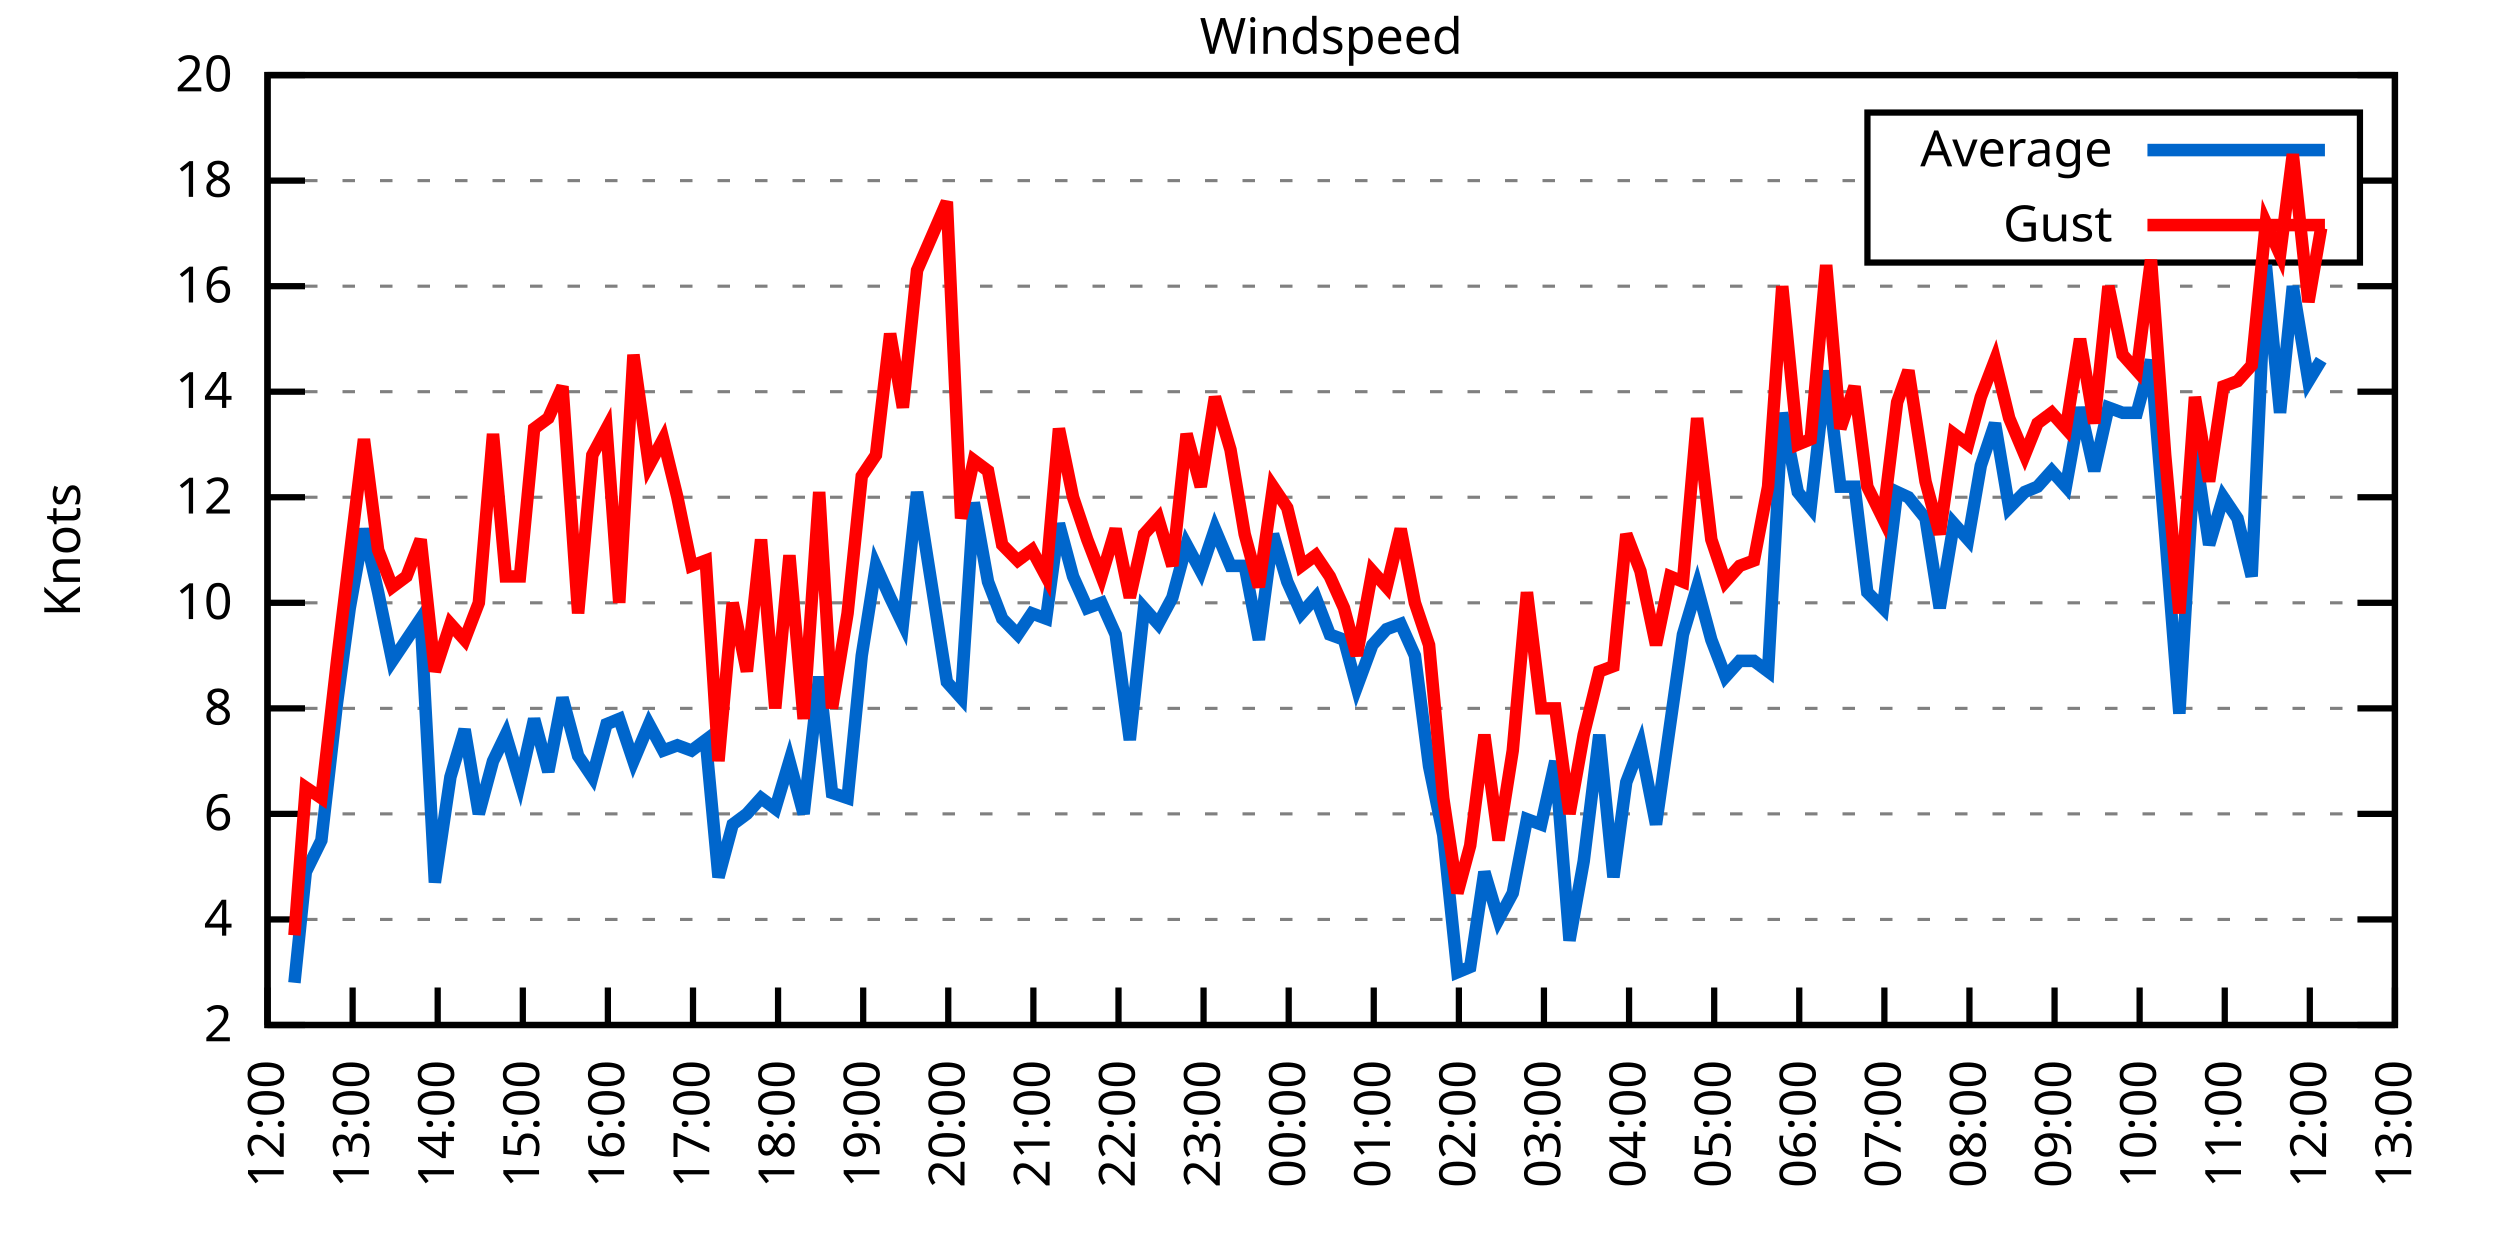
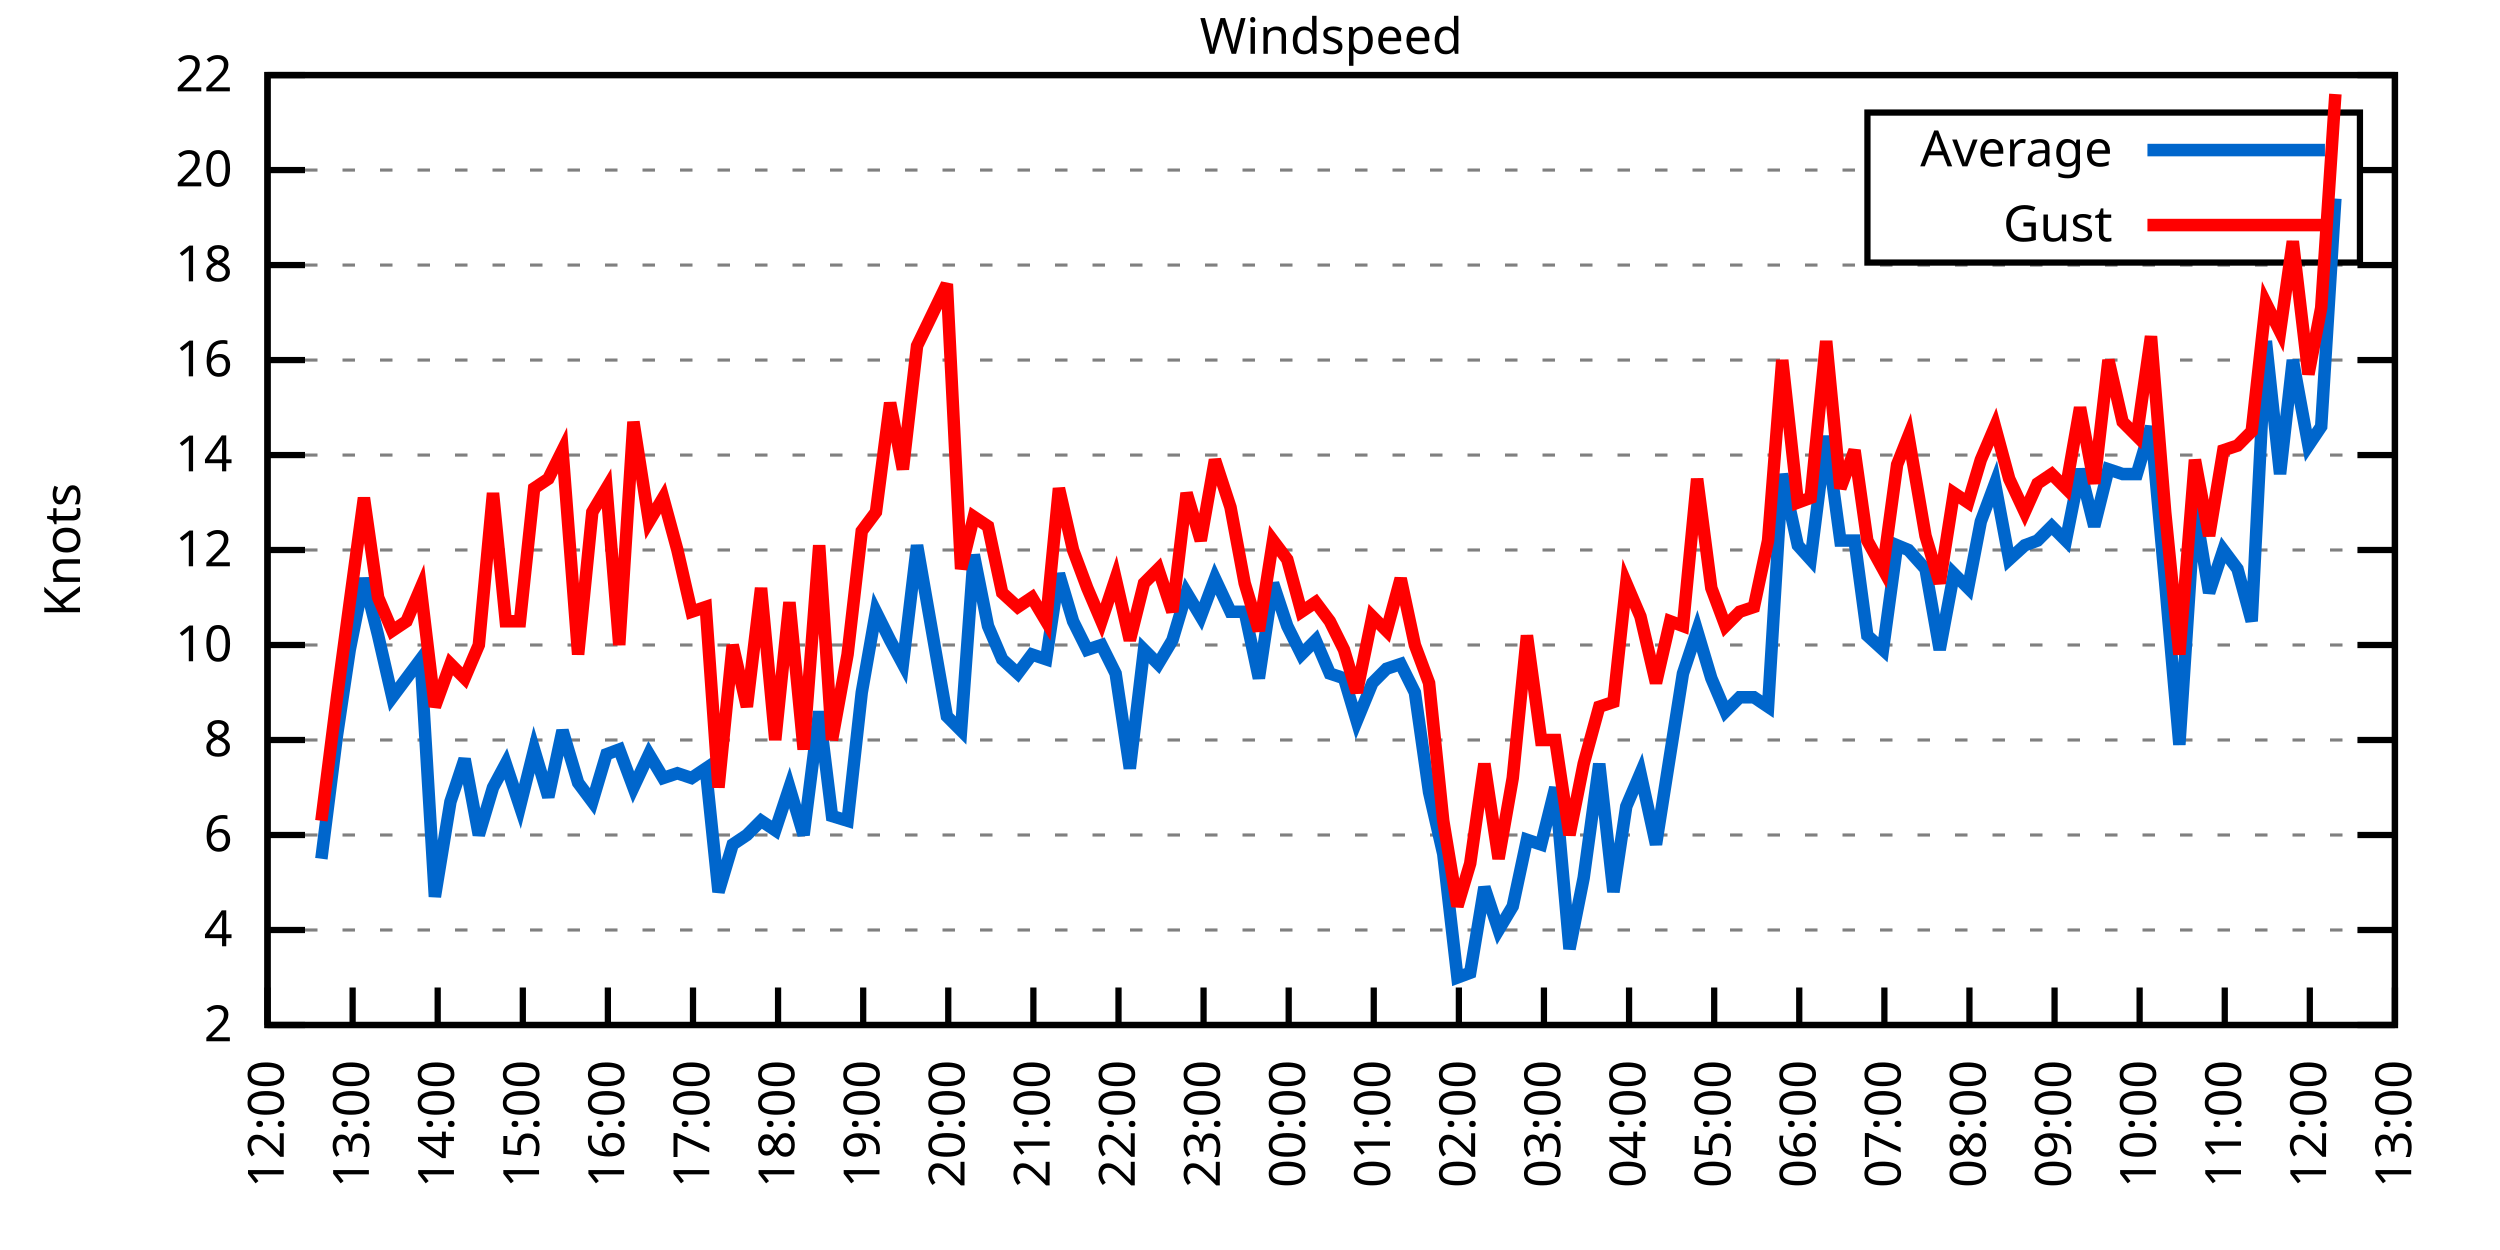
<svg xmlns="http://www.w3.org/2000/svg" xmlns:xlink="http://www.w3.org/1999/xlink" width="400" height="200" viewBox="0 0 400 200">
  <g id="gnuplot_canvas">
    <rect x="0" y="0" width="400" height="200" fill="none" />
    <defs>
      <circle id="gpDot" r="0.5" stroke-width="0.5" stroke="currentColor" />
      <path id="gpPt0" stroke-width="0.333" stroke="currentColor" d="M-1,0 h2 M0,-1 v2" />
      <path id="gpPt1" stroke-width="0.333" stroke="currentColor" d="M-1,-1 L1,1 M1,-1 L-1,1" />
      <path id="gpPt2" stroke-width="0.333" stroke="currentColor" d="M-1,0 L1,0 M0,-1 L0,1 M-1,-1 L1,1 M-1,1 L1,-1" />
      <rect id="gpPt3" stroke-width="0.333" stroke="currentColor" x="-1" y="-1" width="2" height="2" />
      <rect id="gpPt4" stroke-width="0.333" stroke="currentColor" fill="currentColor" x="-1" y="-1" width="2" height="2" />
      <circle id="gpPt5" stroke-width="0.333" stroke="currentColor" cx="0" cy="0" r="1" />
      <use xlink:href="#gpPt5" id="gpPt6" fill="currentColor" stroke="none" />
      <path id="gpPt7" stroke-width="0.333" stroke="currentColor" d="M0,-1.33 L-1.33,0.67 L1.33,0.67 z" />
      <use xlink:href="#gpPt7" id="gpPt8" fill="currentColor" stroke="none" />
      <use xlink:href="#gpPt7" id="gpPt9" stroke="currentColor" transform="rotate(180)" />
      <use xlink:href="#gpPt9" id="gpPt10" fill="currentColor" stroke="none" />
      <use xlink:href="#gpPt3" id="gpPt11" stroke="currentColor" transform="rotate(45)" />
      <use xlink:href="#gpPt11" id="gpPt12" fill="currentColor" stroke="none" />
      <path id="gpPt13" stroke-width="0.333" stroke="currentColor" d="M0,1.330 L1.265,0.411 L0.782,-1.067 L-0.782,-1.076 L-1.265,0.411 z" />
      <use xlink:href="#gpPt13" id="gpPt14" fill="currentColor" stroke="none" />
      <filter id="textbox" filterUnits="objectBoundingBox" x="0" y="0" height="1" width="1">
        <feFlood flood-color="white" flood-opacity="1" result="bgnd" />
        <feComposite in="SourceGraphic" in2="bgnd" operator="atop" />
      </filter>
      <filter id="greybox" filterUnits="objectBoundingBox" x="0" y="0" height="1" width="1">
        <feFlood flood-color="lightgrey" flood-opacity="1" result="grey" />
        <feComposite in="SourceGraphic" in2="grey" operator="atop" />
      </filter>
    </defs>
    <g fill="none" color="white" stroke="currentColor" stroke-width="1.00" stroke-linecap="butt" stroke-linejoin="miter">
</g>
    <g fill="none" color="black" stroke="currentColor" stroke-width="1.00" stroke-linecap="butt" stroke-linejoin="miter">
      <g stroke="none" shape-rendering="crispEdges">
        <polygon fill="rgb(255, 255, 255)" points="42.80,164.00 383.18,164.00 383.18,12.02 42.80,12.02 " />
      </g>
    </g>
    <g fill="none" color="black" stroke="currentColor" stroke-width="1.00" stroke-linecap="butt" stroke-linejoin="miter">
</g>
    <g fill="none" color="black" stroke="black" stroke-width="0.50" stroke-linecap="butt" stroke-linejoin="miter">
</g>
    <g fill="none" color="gray" stroke="currentColor" stroke-width="0.50" stroke-linecap="butt" stroke-linejoin="miter">
      <path stroke="gray" stroke-dasharray="2,4" class="gridline" d="M42.80,164.00 L383.19,164.00  " />
    </g>
    <g fill="none" color="gray" stroke="gray" stroke-width="1.00" stroke-linecap="butt" stroke-linejoin="miter">
</g>
    <g fill="none" color="black" stroke="currentColor" stroke-width="1.00" stroke-linecap="butt" stroke-linejoin="miter">
      <path stroke="black" d="M42.80,164.00 L48.80,164.00 M383.19,164.00 L377.19,164.00  " />
      <g transform="translate(37.20,166.60)" stroke="none" fill="black" font-family="Sans" font-size="8.00" text-anchor="end">
        <text>
          <tspan font-family="Sans"> 2</tspan>
        </text>
      </g>
    </g>
    <g fill="none" color="black" stroke="currentColor" stroke-width="1.00" stroke-linecap="butt" stroke-linejoin="miter">
</g>
    <g fill="none" color="black" stroke="black" stroke-width="0.50" stroke-linecap="butt" stroke-linejoin="miter">
</g>
    <g fill="none" color="gray" stroke="currentColor" stroke-width="0.50" stroke-linecap="butt" stroke-linejoin="miter">
-       <path stroke="gray" stroke-dasharray="2,4" class="gridline" d="M42.80,147.11 L383.19,147.11  " />
-     </g>
-     <g fill="none" color="gray" stroke="gray" stroke-width="1.00" stroke-linecap="butt" stroke-linejoin="miter">
- </g>
-     <g fill="none" color="black" stroke="currentColor" stroke-width="1.00" stroke-linecap="butt" stroke-linejoin="miter">
-       <path stroke="black" d="M42.80,147.11 L48.80,147.11 M383.19,147.11 L377.19,147.11  " />
-       <g transform="translate(37.20,149.71)" stroke="none" fill="black" font-family="Sans" font-size="8.00" text-anchor="end">
+       <path stroke="gray" stroke-dasharray="2,4" class="gridline" d="M42.80,148.80 L383.19,148.80  " />
+     </g>
+     <g fill="none" color="gray" stroke="gray" stroke-width="1.00" stroke-linecap="butt" stroke-linejoin="miter">
+ </g>
+     <g fill="none" color="black" stroke="currentColor" stroke-width="1.00" stroke-linecap="butt" stroke-linejoin="miter">
+       <path stroke="black" d="M42.80,148.80 L48.80,148.80 M383.19,148.80 L377.19,148.80  " />
+       <g transform="translate(37.20,151.40)" stroke="none" fill="black" font-family="Sans" font-size="8.00" text-anchor="end">
        <text>
          <tspan font-family="Sans"> 4</tspan>
        </text>
      </g>
    </g>
    <g fill="none" color="black" stroke="currentColor" stroke-width="1.00" stroke-linecap="butt" stroke-linejoin="miter">
</g>
    <g fill="none" color="black" stroke="black" stroke-width="0.50" stroke-linecap="butt" stroke-linejoin="miter">
</g>
    <g fill="none" color="gray" stroke="currentColor" stroke-width="0.50" stroke-linecap="butt" stroke-linejoin="miter">
-       <path stroke="gray" stroke-dasharray="2,4" class="gridline" d="M42.80,130.22 L383.19,130.22  " />
-     </g>
-     <g fill="none" color="gray" stroke="gray" stroke-width="1.00" stroke-linecap="butt" stroke-linejoin="miter">
- </g>
-     <g fill="none" color="black" stroke="currentColor" stroke-width="1.00" stroke-linecap="butt" stroke-linejoin="miter">
-       <path stroke="black" d="M42.80,130.22 L48.80,130.22 M383.19,130.22 L377.19,130.22  " />
-       <g transform="translate(37.20,132.82)" stroke="none" fill="black" font-family="Sans" font-size="8.00" text-anchor="end">
+       <path stroke="gray" stroke-dasharray="2,4" class="gridline" d="M42.80,133.60 L383.19,133.60  " />
+     </g>
+     <g fill="none" color="gray" stroke="gray" stroke-width="1.00" stroke-linecap="butt" stroke-linejoin="miter">
+ </g>
+     <g fill="none" color="black" stroke="currentColor" stroke-width="1.00" stroke-linecap="butt" stroke-linejoin="miter">
+       <path stroke="black" d="M42.80,133.60 L48.80,133.60 M383.19,133.60 L377.19,133.60  " />
+       <g transform="translate(37.20,136.20)" stroke="none" fill="black" font-family="Sans" font-size="8.00" text-anchor="end">
        <text>
          <tspan font-family="Sans"> 6</tspan>
        </text>
      </g>
    </g>
    <g fill="none" color="black" stroke="currentColor" stroke-width="1.00" stroke-linecap="butt" stroke-linejoin="miter">
</g>
    <g fill="none" color="black" stroke="black" stroke-width="0.50" stroke-linecap="butt" stroke-linejoin="miter">
</g>
    <g fill="none" color="gray" stroke="currentColor" stroke-width="0.50" stroke-linecap="butt" stroke-linejoin="miter">
-       <path stroke="gray" stroke-dasharray="2,4" class="gridline" d="M42.80,113.34 L383.19,113.34  " />
-     </g>
-     <g fill="none" color="gray" stroke="gray" stroke-width="1.00" stroke-linecap="butt" stroke-linejoin="miter">
- </g>
-     <g fill="none" color="black" stroke="currentColor" stroke-width="1.00" stroke-linecap="butt" stroke-linejoin="miter">
-       <path stroke="black" d="M42.80,113.34 L48.80,113.34 M383.19,113.34 L377.19,113.34  " />
-       <g transform="translate(37.20,115.94)" stroke="none" fill="black" font-family="Sans" font-size="8.00" text-anchor="end">
+       <path stroke="gray" stroke-dasharray="2,4" class="gridline" d="M42.80,118.40 L383.19,118.40  " />
+     </g>
+     <g fill="none" color="gray" stroke="gray" stroke-width="1.00" stroke-linecap="butt" stroke-linejoin="miter">
+ </g>
+     <g fill="none" color="black" stroke="currentColor" stroke-width="1.00" stroke-linecap="butt" stroke-linejoin="miter">
+       <path stroke="black" d="M42.80,118.40 L48.80,118.40 M383.19,118.40 L377.19,118.40  " />
+       <g transform="translate(37.20,121.00)" stroke="none" fill="black" font-family="Sans" font-size="8.00" text-anchor="end">
        <text>
          <tspan font-family="Sans"> 8</tspan>
        </text>
      </g>
    </g>
    <g fill="none" color="black" stroke="currentColor" stroke-width="1.00" stroke-linecap="butt" stroke-linejoin="miter">
</g>
    <g fill="none" color="black" stroke="black" stroke-width="0.50" stroke-linecap="butt" stroke-linejoin="miter">
</g>
    <g fill="none" color="gray" stroke="currentColor" stroke-width="0.50" stroke-linecap="butt" stroke-linejoin="miter">
-       <path stroke="gray" stroke-dasharray="2,4" class="gridline" d="M42.80,96.45 L383.19,96.45  " />
-     </g>
-     <g fill="none" color="gray" stroke="gray" stroke-width="1.00" stroke-linecap="butt" stroke-linejoin="miter">
- </g>
-     <g fill="none" color="black" stroke="currentColor" stroke-width="1.00" stroke-linecap="butt" stroke-linejoin="miter">
-       <path stroke="black" d="M42.80,96.45 L48.80,96.45 M383.19,96.45 L377.19,96.45  " />
-       <g transform="translate(37.20,99.05)" stroke="none" fill="black" font-family="Sans" font-size="8.00" text-anchor="end">
+       <path stroke="gray" stroke-dasharray="2,4" class="gridline" d="M42.80,103.20 L383.19,103.20  " />
+     </g>
+     <g fill="none" color="gray" stroke="gray" stroke-width="1.00" stroke-linecap="butt" stroke-linejoin="miter">
+ </g>
+     <g fill="none" color="black" stroke="currentColor" stroke-width="1.00" stroke-linecap="butt" stroke-linejoin="miter">
+       <path stroke="black" d="M42.80,103.20 L48.80,103.20 M383.19,103.20 L377.19,103.20  " />
+       <g transform="translate(37.20,105.80)" stroke="none" fill="black" font-family="Sans" font-size="8.00" text-anchor="end">
        <text>
          <tspan font-family="Sans"> 10</tspan>
        </text>
      </g>
    </g>
    <g fill="none" color="black" stroke="currentColor" stroke-width="1.00" stroke-linecap="butt" stroke-linejoin="miter">
</g>
    <g fill="none" color="black" stroke="black" stroke-width="0.50" stroke-linecap="butt" stroke-linejoin="miter">
</g>
    <g fill="none" color="gray" stroke="currentColor" stroke-width="0.50" stroke-linecap="butt" stroke-linejoin="miter">
-       <path stroke="gray" stroke-dasharray="2,4" class="gridline" d="M42.80,79.56 L383.19,79.56  " />
-     </g>
-     <g fill="none" color="gray" stroke="gray" stroke-width="1.00" stroke-linecap="butt" stroke-linejoin="miter">
- </g>
-     <g fill="none" color="black" stroke="currentColor" stroke-width="1.00" stroke-linecap="butt" stroke-linejoin="miter">
-       <path stroke="black" d="M42.80,79.56 L48.80,79.56 M383.19,79.56 L377.19,79.56  " />
-       <g transform="translate(37.20,82.16)" stroke="none" fill="black" font-family="Sans" font-size="8.00" text-anchor="end">
+       <path stroke="gray" stroke-dasharray="2,4" class="gridline" d="M42.80,88.00 L383.19,88.00  " />
+     </g>
+     <g fill="none" color="gray" stroke="gray" stroke-width="1.00" stroke-linecap="butt" stroke-linejoin="miter">
+ </g>
+     <g fill="none" color="black" stroke="currentColor" stroke-width="1.00" stroke-linecap="butt" stroke-linejoin="miter">
+       <path stroke="black" d="M42.80,88.00 L48.80,88.00 M383.19,88.00 L377.19,88.00  " />
+       <g transform="translate(37.20,90.60)" stroke="none" fill="black" font-family="Sans" font-size="8.00" text-anchor="end">
        <text>
          <tspan font-family="Sans"> 12</tspan>
        </text>
      </g>
    </g>
    <g fill="none" color="black" stroke="currentColor" stroke-width="1.00" stroke-linecap="butt" stroke-linejoin="miter">
</g>
    <g fill="none" color="black" stroke="black" stroke-width="0.50" stroke-linecap="butt" stroke-linejoin="miter">
</g>
    <g fill="none" color="gray" stroke="currentColor" stroke-width="0.50" stroke-linecap="butt" stroke-linejoin="miter">
-       <path stroke="gray" stroke-dasharray="2,4" class="gridline" d="M42.80,62.67 L383.19,62.67  " />
-     </g>
-     <g fill="none" color="gray" stroke="gray" stroke-width="1.00" stroke-linecap="butt" stroke-linejoin="miter">
- </g>
-     <g fill="none" color="black" stroke="currentColor" stroke-width="1.00" stroke-linecap="butt" stroke-linejoin="miter">
-       <path stroke="black" d="M42.80,62.67 L48.80,62.67 M383.19,62.67 L377.19,62.67  " />
-       <g transform="translate(37.20,65.27)" stroke="none" fill="black" font-family="Sans" font-size="8.00" text-anchor="end">
+       <path stroke="gray" stroke-dasharray="2,4" class="gridline" d="M42.80,72.81 L383.19,72.81  " />
+     </g>
+     <g fill="none" color="gray" stroke="gray" stroke-width="1.00" stroke-linecap="butt" stroke-linejoin="miter">
+ </g>
+     <g fill="none" color="black" stroke="currentColor" stroke-width="1.00" stroke-linecap="butt" stroke-linejoin="miter">
+       <path stroke="black" d="M42.80,72.81 L48.80,72.81 M383.19,72.81 L377.19,72.81  " />
+       <g transform="translate(37.20,75.41)" stroke="none" fill="black" font-family="Sans" font-size="8.00" text-anchor="end">
        <text>
          <tspan font-family="Sans"> 14</tspan>
        </text>
      </g>
    </g>
    <g fill="none" color="black" stroke="currentColor" stroke-width="1.00" stroke-linecap="butt" stroke-linejoin="miter">
</g>
    <g fill="none" color="black" stroke="black" stroke-width="0.50" stroke-linecap="butt" stroke-linejoin="miter">
</g>
    <g fill="none" color="gray" stroke="currentColor" stroke-width="0.50" stroke-linecap="butt" stroke-linejoin="miter">
-       <path stroke="gray" stroke-dasharray="2,4" class="gridline" d="M42.80,45.79 L383.19,45.79  " />
-     </g>
-     <g fill="none" color="gray" stroke="gray" stroke-width="1.00" stroke-linecap="butt" stroke-linejoin="miter">
- </g>
-     <g fill="none" color="black" stroke="currentColor" stroke-width="1.00" stroke-linecap="butt" stroke-linejoin="miter">
-       <path stroke="black" d="M42.80,45.79 L48.80,45.79 M383.19,45.79 L377.19,45.79  " />
-       <g transform="translate(37.20,48.39)" stroke="none" fill="black" font-family="Sans" font-size="8.00" text-anchor="end">
+       <path stroke="gray" stroke-dasharray="2,4" class="gridline" d="M42.80,57.61 L383.19,57.61  " />
+     </g>
+     <g fill="none" color="gray" stroke="gray" stroke-width="1.00" stroke-linecap="butt" stroke-linejoin="miter">
+ </g>
+     <g fill="none" color="black" stroke="currentColor" stroke-width="1.00" stroke-linecap="butt" stroke-linejoin="miter">
+       <path stroke="black" d="M42.80,57.61 L48.80,57.61 M383.19,57.61 L377.19,57.61  " />
+       <g transform="translate(37.20,60.21)" stroke="none" fill="black" font-family="Sans" font-size="8.00" text-anchor="end">
        <text>
          <tspan font-family="Sans"> 16</tspan>
        </text>
      </g>
    </g>
    <g fill="none" color="black" stroke="currentColor" stroke-width="1.00" stroke-linecap="butt" stroke-linejoin="miter">
</g>
    <g fill="none" color="black" stroke="black" stroke-width="0.50" stroke-linecap="butt" stroke-linejoin="miter">
</g>
    <g fill="none" color="gray" stroke="currentColor" stroke-width="0.50" stroke-linecap="butt" stroke-linejoin="miter">
-       <path stroke="gray" stroke-dasharray="2,4" class="gridline" d="M42.80,28.90 L298.79,28.90 M377.59,28.90 L383.19,28.90  " />
-     </g>
-     <g fill="none" color="gray" stroke="gray" stroke-width="1.00" stroke-linecap="butt" stroke-linejoin="miter">
- </g>
-     <g fill="none" color="black" stroke="currentColor" stroke-width="1.00" stroke-linecap="butt" stroke-linejoin="miter">
-       <path stroke="black" d="M42.80,28.90 L48.80,28.90 M383.19,28.90 L377.19,28.90  " />
-       <g transform="translate(37.20,31.50)" stroke="none" fill="black" font-family="Sans" font-size="8.00" text-anchor="end">
+       <path stroke="gray" stroke-dasharray="2,4" class="gridline" d="M42.80,42.41 L383.19,42.41  " />
+     </g>
+     <g fill="none" color="gray" stroke="gray" stroke-width="1.00" stroke-linecap="butt" stroke-linejoin="miter">
+ </g>
+     <g fill="none" color="black" stroke="currentColor" stroke-width="1.00" stroke-linecap="butt" stroke-linejoin="miter">
+       <path stroke="black" d="M42.80,42.41 L48.80,42.41 M383.19,42.41 L377.19,42.41  " />
+       <g transform="translate(37.20,45.01)" stroke="none" fill="black" font-family="Sans" font-size="8.00" text-anchor="end">
        <text>
          <tspan font-family="Sans"> 18</tspan>
+         </text>
+       </g>
+     </g>
+     <g fill="none" color="black" stroke="currentColor" stroke-width="1.00" stroke-linecap="butt" stroke-linejoin="miter">
+ </g>
+     <g fill="none" color="black" stroke="black" stroke-width="0.50" stroke-linecap="butt" stroke-linejoin="miter">
+ </g>
+     <g fill="none" color="gray" stroke="currentColor" stroke-width="0.50" stroke-linecap="butt" stroke-linejoin="miter">
+       <path stroke="gray" stroke-dasharray="2,4" class="gridline" d="M42.80,27.21 L298.79,27.21 M377.59,27.21 L383.19,27.21  " />
+     </g>
+     <g fill="none" color="gray" stroke="gray" stroke-width="1.00" stroke-linecap="butt" stroke-linejoin="miter">
+ </g>
+     <g fill="none" color="black" stroke="currentColor" stroke-width="1.00" stroke-linecap="butt" stroke-linejoin="miter">
+       <path stroke="black" d="M42.80,27.21 L48.80,27.21 M383.19,27.21 L377.19,27.21  " />
+       <g transform="translate(37.20,29.81)" stroke="none" fill="black" font-family="Sans" font-size="8.00" text-anchor="end">
+         <text>
+           <tspan font-family="Sans"> 20</tspan>
        </text>
      </g>
    </g>
    <g fill="none" color="black" stroke="currentColor" stroke-width="1.00" stroke-linecap="butt" stroke-linejoin="miter">
</g>
    <g fill="none" color="black" stroke="black" stroke-width="0.50" stroke-linecap="butt" stroke-linejoin="miter">
</g>
    <g fill="none" color="gray" stroke="currentColor" stroke-width="0.50" stroke-linecap="butt" stroke-linejoin="miter">
      <path stroke="gray" stroke-dasharray="2,4" class="gridline" d="M42.80,12.01 L383.19,12.01  " />
    </g>
    <g fill="none" color="gray" stroke="gray" stroke-width="1.00" stroke-linecap="butt" stroke-linejoin="miter">
</g>
    <g fill="none" color="black" stroke="currentColor" stroke-width="1.00" stroke-linecap="butt" stroke-linejoin="miter">
      <path stroke="black" d="M42.80,12.01 L48.80,12.01 M383.19,12.01 L377.19,12.01  " />
      <g transform="translate(37.20,14.61)" stroke="none" fill="black" font-family="Sans" font-size="8.00" text-anchor="end">
        <text>
-           <tspan font-family="Sans"> 20</tspan>
+           <tspan font-family="Sans"> 22</tspan>
        </text>
      </g>
    </g>
    <g fill="none" color="black" stroke="currentColor" stroke-width="1.00" stroke-linecap="butt" stroke-linejoin="miter">
      <path stroke="black" d="M42.80,164.00 L42.80,158.00  " />
      <g transform="translate(45.40,169.60) rotate(270.00)" stroke="none" fill="black" font-family="Sans" font-size="8.00" text-anchor="end">
        <text>
          <tspan font-family="Sans">12:00</tspan>
        </text>
      </g>
    </g>
    <g fill="none" color="black" stroke="currentColor" stroke-width="1.00" stroke-linecap="butt" stroke-linejoin="miter">
      <path stroke="black" d="M56.42,164.00 L56.42,158.00  " />
      <g transform="translate(59.02,169.60) rotate(270.00)" stroke="none" fill="black" font-family="Sans" font-size="8.00" text-anchor="end">
        <text>
          <tspan font-family="Sans">13:00</tspan>
        </text>
      </g>
    </g>
    <g fill="none" color="black" stroke="currentColor" stroke-width="1.00" stroke-linecap="butt" stroke-linejoin="miter">
      <path stroke="black" d="M70.03,164.00 L70.03,158.00  " />
      <g transform="translate(72.63,169.60) rotate(270.00)" stroke="none" fill="black" font-family="Sans" font-size="8.00" text-anchor="end">
        <text>
          <tspan font-family="Sans">14:00</tspan>
        </text>
      </g>
    </g>
    <g fill="none" color="black" stroke="currentColor" stroke-width="1.00" stroke-linecap="butt" stroke-linejoin="miter">
      <path stroke="black" d="M83.65,164.00 L83.65,158.00  " />
      <g transform="translate(86.25,169.60) rotate(270.00)" stroke="none" fill="black" font-family="Sans" font-size="8.00" text-anchor="end">
        <text>
          <tspan font-family="Sans">15:00</tspan>
        </text>
      </g>
    </g>
    <g fill="none" color="black" stroke="currentColor" stroke-width="1.00" stroke-linecap="butt" stroke-linejoin="miter">
      <path stroke="black" d="M97.26,164.00 L97.26,158.00  " />
      <g transform="translate(99.86,169.60) rotate(270.00)" stroke="none" fill="black" font-family="Sans" font-size="8.00" text-anchor="end">
        <text>
          <tspan font-family="Sans">16:00</tspan>
        </text>
      </g>
    </g>
    <g fill="none" color="black" stroke="currentColor" stroke-width="1.00" stroke-linecap="butt" stroke-linejoin="miter">
      <path stroke="black" d="M110.88,164.00 L110.88,158.00  " />
      <g transform="translate(113.48,169.60) rotate(270.00)" stroke="none" fill="black" font-family="Sans" font-size="8.00" text-anchor="end">
        <text>
          <tspan font-family="Sans">17:00</tspan>
        </text>
      </g>
    </g>
    <g fill="none" color="black" stroke="currentColor" stroke-width="1.00" stroke-linecap="butt" stroke-linejoin="miter">
      <path stroke="black" d="M124.49,164.00 L124.49,158.00  " />
      <g transform="translate(127.09,169.60) rotate(270.00)" stroke="none" fill="black" font-family="Sans" font-size="8.00" text-anchor="end">
        <text>
          <tspan font-family="Sans">18:00</tspan>
        </text>
      </g>
    </g>
    <g fill="none" color="black" stroke="currentColor" stroke-width="1.00" stroke-linecap="butt" stroke-linejoin="miter">
      <path stroke="black" d="M138.11,164.00 L138.11,158.00  " />
      <g transform="translate(140.71,169.60) rotate(270.00)" stroke="none" fill="black" font-family="Sans" font-size="8.00" text-anchor="end">
        <text>
          <tspan font-family="Sans">19:00</tspan>
        </text>
      </g>
    </g>
    <g fill="none" color="black" stroke="currentColor" stroke-width="1.00" stroke-linecap="butt" stroke-linejoin="miter">
      <path stroke="black" d="M151.72,164.00 L151.72,158.00  " />
      <g transform="translate(154.32,169.60) rotate(270.00)" stroke="none" fill="black" font-family="Sans" font-size="8.00" text-anchor="end">
        <text>
          <tspan font-family="Sans">20:00</tspan>
        </text>
      </g>
    </g>
    <g fill="none" color="black" stroke="currentColor" stroke-width="1.00" stroke-linecap="butt" stroke-linejoin="miter">
      <path stroke="black" d="M165.34,164.00 L165.34,158.00  " />
      <g transform="translate(167.94,169.60) rotate(270.00)" stroke="none" fill="black" font-family="Sans" font-size="8.00" text-anchor="end">
        <text>
          <tspan font-family="Sans">21:00</tspan>
        </text>
      </g>
    </g>
    <g fill="none" color="black" stroke="currentColor" stroke-width="1.00" stroke-linecap="butt" stroke-linejoin="miter">
      <path stroke="black" d="M178.96,164.00 L178.96,158.00  " />
      <g transform="translate(181.56,169.60) rotate(270.00)" stroke="none" fill="black" font-family="Sans" font-size="8.00" text-anchor="end">
        <text>
          <tspan font-family="Sans">22:00</tspan>
        </text>
      </g>
    </g>
    <g fill="none" color="black" stroke="currentColor" stroke-width="1.00" stroke-linecap="butt" stroke-linejoin="miter">
      <path stroke="black" d="M192.57,164.00 L192.57,158.00  " />
      <g transform="translate(195.17,169.60) rotate(270.00)" stroke="none" fill="black" font-family="Sans" font-size="8.00" text-anchor="end">
        <text>
          <tspan font-family="Sans">23:00</tspan>
        </text>
      </g>
    </g>
    <g fill="none" color="black" stroke="currentColor" stroke-width="1.00" stroke-linecap="butt" stroke-linejoin="miter">
      <path stroke="black" d="M206.19,164.00 L206.19,158.00  " />
      <g transform="translate(208.79,169.60) rotate(270.00)" stroke="none" fill="black" font-family="Sans" font-size="8.00" text-anchor="end">
        <text>
          <tspan font-family="Sans">00:00</tspan>
        </text>
      </g>
    </g>
    <g fill="none" color="black" stroke="currentColor" stroke-width="1.00" stroke-linecap="butt" stroke-linejoin="miter">
      <path stroke="black" d="M219.80,164.00 L219.80,158.00  " />
      <g transform="translate(222.40,169.60) rotate(270.00)" stroke="none" fill="black" font-family="Sans" font-size="8.00" text-anchor="end">
        <text>
          <tspan font-family="Sans">01:00</tspan>
        </text>
      </g>
    </g>
    <g fill="none" color="black" stroke="currentColor" stroke-width="1.00" stroke-linecap="butt" stroke-linejoin="miter">
      <path stroke="black" d="M233.42,164.00 L233.42,158.00  " />
      <g transform="translate(236.02,169.60) rotate(270.00)" stroke="none" fill="black" font-family="Sans" font-size="8.00" text-anchor="end">
        <text>
          <tspan font-family="Sans">02:00</tspan>
        </text>
      </g>
    </g>
    <g fill="none" color="black" stroke="currentColor" stroke-width="1.00" stroke-linecap="butt" stroke-linejoin="miter">
      <path stroke="black" d="M247.03,164.00 L247.03,158.00  " />
      <g transform="translate(249.63,169.60) rotate(270.00)" stroke="none" fill="black" font-family="Sans" font-size="8.00" text-anchor="end">
        <text>
          <tspan font-family="Sans">03:00</tspan>
        </text>
      </g>
    </g>
    <g fill="none" color="black" stroke="currentColor" stroke-width="1.00" stroke-linecap="butt" stroke-linejoin="miter">
      <path stroke="black" d="M260.65,164.00 L260.65,158.00  " />
      <g transform="translate(263.25,169.60) rotate(270.00)" stroke="none" fill="black" font-family="Sans" font-size="8.00" text-anchor="end">
        <text>
          <tspan font-family="Sans">04:00</tspan>
        </text>
      </g>
    </g>
    <g fill="none" color="black" stroke="currentColor" stroke-width="1.00" stroke-linecap="butt" stroke-linejoin="miter">
      <path stroke="black" d="M274.27,164.00 L274.27,158.00  " />
      <g transform="translate(276.87,169.60) rotate(270.00)" stroke="none" fill="black" font-family="Sans" font-size="8.00" text-anchor="end">
        <text>
          <tspan font-family="Sans">05:00</tspan>
        </text>
      </g>
    </g>
    <g fill="none" color="black" stroke="currentColor" stroke-width="1.00" stroke-linecap="butt" stroke-linejoin="miter">
      <path stroke="black" d="M287.88,164.00 L287.88,158.00  " />
      <g transform="translate(290.48,169.60) rotate(270.00)" stroke="none" fill="black" font-family="Sans" font-size="8.00" text-anchor="end">
        <text>
          <tspan font-family="Sans">06:00</tspan>
        </text>
      </g>
    </g>
    <g fill="none" color="black" stroke="currentColor" stroke-width="1.00" stroke-linecap="butt" stroke-linejoin="miter">
      <path stroke="black" d="M301.50,164.00 L301.50,158.00  " />
      <g transform="translate(304.10,169.60) rotate(270.00)" stroke="none" fill="black" font-family="Sans" font-size="8.00" text-anchor="end">
        <text>
          <tspan font-family="Sans">07:00</tspan>
        </text>
      </g>
    </g>
    <g fill="none" color="black" stroke="currentColor" stroke-width="1.00" stroke-linecap="butt" stroke-linejoin="miter">
      <path stroke="black" d="M315.11,164.00 L315.11,158.00  " />
      <g transform="translate(317.71,169.60) rotate(270.00)" stroke="none" fill="black" font-family="Sans" font-size="8.00" text-anchor="end">
        <text>
          <tspan font-family="Sans">08:00</tspan>
        </text>
      </g>
    </g>
    <g fill="none" color="black" stroke="currentColor" stroke-width="1.00" stroke-linecap="butt" stroke-linejoin="miter">
      <path stroke="black" d="M328.73,164.00 L328.73,158.00  " />
      <g transform="translate(331.33,169.60) rotate(270.00)" stroke="none" fill="black" font-family="Sans" font-size="8.00" text-anchor="end">
        <text>
          <tspan font-family="Sans">09:00</tspan>
        </text>
      </g>
    </g>
    <g fill="none" color="black" stroke="currentColor" stroke-width="1.00" stroke-linecap="butt" stroke-linejoin="miter">
      <path stroke="black" d="M342.34,164.00 L342.34,158.00  " />
      <g transform="translate(344.94,169.60) rotate(270.00)" stroke="none" fill="black" font-family="Sans" font-size="8.00" text-anchor="end">
        <text>
          <tspan font-family="Sans">10:00</tspan>
        </text>
      </g>
    </g>
    <g fill="none" color="black" stroke="currentColor" stroke-width="1.00" stroke-linecap="butt" stroke-linejoin="miter">
      <path stroke="black" d="M355.96,164.00 L355.96,158.00  " />
      <g transform="translate(358.56,169.60) rotate(270.00)" stroke="none" fill="black" font-family="Sans" font-size="8.00" text-anchor="end">
        <text>
          <tspan font-family="Sans">11:00</tspan>
        </text>
      </g>
    </g>
    <g fill="none" color="black" stroke="currentColor" stroke-width="1.00" stroke-linecap="butt" stroke-linejoin="miter">
      <path stroke="black" d="M369.57,164.00 L369.57,158.00  " />
      <g transform="translate(372.17,169.60) rotate(270.00)" stroke="none" fill="black" font-family="Sans" font-size="8.00" text-anchor="end">
        <text>
          <tspan font-family="Sans">12:00</tspan>
        </text>
      </g>
    </g>
    <g fill="none" color="black" stroke="currentColor" stroke-width="1.00" stroke-linecap="butt" stroke-linejoin="miter">
      <path stroke="black" d="M383.19,164.00 L383.19,158.00  " />
      <g transform="translate(385.79,169.60) rotate(270.00)" stroke="none" fill="black" font-family="Sans" font-size="8.00" text-anchor="end">
        <text>
          <tspan font-family="Sans">13:00</tspan>
        </text>
      </g>
    </g>
    <g fill="none" color="black" stroke="currentColor" stroke-width="1.00" stroke-linecap="butt" stroke-linejoin="miter">
</g>
    <g fill="none" color="black" stroke="currentColor" stroke-width="1.00" stroke-linecap="butt" stroke-linejoin="miter">
      <path stroke="black" d="M42.80,12.01 L42.80,164.00 L383.19,164.00 L383.19,12.01 L42.80,12.01 Z  " />
    </g>
    <g fill="none" color="black" stroke="currentColor" stroke-width="1.00" stroke-linecap="butt" stroke-linejoin="miter">
</g>
    <g fill="none" color="black" stroke="currentColor" stroke-width="1.00" stroke-linecap="butt" stroke-linejoin="miter">
      <path stroke="black" d="M298.79,42.01 L298.79,18.01 L377.59,18.01 L377.59,42.01 L298.79,42.01 Z  " />
    </g>
    <g id="Windspeed_plot_1">
      <g fill="none" color="white" stroke="black" stroke-width="2.00" stroke-linecap="butt" stroke-linejoin="miter">
</g>
      <g fill="none" color="black" stroke="currentColor" stroke-width="2.00" stroke-linecap="butt" stroke-linejoin="miter">
        <g transform="translate(337.99,26.61)" stroke="none" fill="black" font-family="Sans" font-size="8.00" text-anchor="end">
          <text>
            <tspan font-family="Sans">Average</tspan>
          </text>
        </g>
      </g>
      <g fill="none" color="black" stroke="currentColor" stroke-width="2.00" stroke-linecap="butt" stroke-linejoin="miter">
-         <path stroke="rgb(  0, 102, 204)" d="M343.59,24.01 L371.99,24.01 M47.11,157.24 L48.93,139.51 L51.42,134.45 L53.92,112.49 L55.96,97.29 L58.23,84.63   L60.50,94.76 L62.77,105.74 L65.04,102.36 L67.31,98.98 L69.58,141.20 L72.07,124.31 L74.34,116.71 L76.61,130.22   L78.88,121.78 L80.92,117.56 L83.19,125.16 L85.46,115.03 L87.73,123.47 L90.00,111.65 L92.50,120.94 L94.77,124.31   L97.04,115.87 L99.08,115.03 L101.35,121.78 L103.84,115.87 L106.11,120.09 L108.38,119.25 L110.65,120.09 L112.92,118.40   L114.96,140.36 L117.23,131.91 L119.50,130.22 L121.77,127.69 L124.04,129.38 L126.31,121.78 L128.58,130.22 L131.07,108.27   L133.12,126.85 L135.61,127.69 L137.88,104.89 L140.15,90.54 L142.42,95.60 L144.46,99.83 L146.73,78.72 L151.50,109.11   L153.77,111.65 L155.81,80.41 L158.08,93.07 L160.35,98.98 L162.84,101.52 L165.11,98.14 L167.38,98.98 L169.43,83.78   L171.69,92.23 L173.96,97.29 L176.23,96.45 L178.50,101.52 L180.77,118.40 L183.04,97.29 L185.31,99.83 L187.58,95.60   L189.85,87.16 L192.12,91.38 L194.39,84.63 L196.88,90.54 L199.15,90.54 L201.42,102.36 L203.69,85.47 L205.96,93.07   L208.23,98.14 L210.50,95.60 L212.77,101.52 L215.04,102.36 L217.08,109.96 L219.58,103.20 L221.85,100.67 L224.11,99.83   L226.38,104.89 L228.65,122.62 L230.92,133.60 L233.19,155.56 L235.23,154.71 L237.50,139.51 L239.77,147.11 L242.04,142.89   L244.31,131.07 L246.58,131.91 L248.85,121.78 L251.12,150.49 L253.39,137.82 L255.88,117.56 L258.15,140.36 L260.20,125.16   L262.47,119.25 L264.96,131.91 L267.23,115.87 L269.27,101.52 L271.54,93.92 L273.81,102.36 L276.08,108.27 L278.35,105.74   L280.62,105.74 L282.89,107.43 L285.16,66.05 L287.65,78.72 L289.70,81.25 L292.19,59.30 L294.46,77.87 L296.73,77.87   L298.77,94.76 L301.27,97.29 L303.54,78.72 L305.35,79.56 L308.08,82.94 L310.35,97.29 L312.62,83.78 L314.89,86.32   L316.93,74.49 L319.20,67.74 L321.47,81.25 L323.96,78.72 L326.00,77.87 L328.27,75.34 L330.54,77.87 L332.81,65.21   L335.08,75.34 L337.35,65.21 L339.62,66.05 L341.89,66.05 L344.16,57.61 L346.43,85.47 L348.70,114.18 L351.19,71.96   L353.46,87.16 L355.73,79.56 L358.00,82.94 L360.27,92.23 L362.54,42.41 L364.81,66.05 L366.85,45.79 L369.35,60.98   L371.39,57.61  " />
+         <path stroke="rgb(  0, 102, 204)" d="M343.59,24.01 L371.99,24.01 M51.42,137.40 L53.92,117.64 L55.96,103.96 L58.23,92.56 L60.50,101.68 L62.77,111.56   L65.04,108.52 L67.31,105.48 L69.58,143.48 L72.07,128.28 L74.34,121.44 L76.61,133.60 L78.88,126.00 L80.92,122.20   L83.19,129.04 L85.46,119.92 L87.73,127.52 L90.00,116.88 L92.50,125.24 L94.77,128.28 L97.04,120.68 L99.08,119.92   L101.35,126.00 L103.84,120.68 L106.11,124.48 L108.38,123.72 L110.65,124.48 L112.92,122.96 L114.96,142.72 L117.23,135.12   L119.50,133.60 L121.77,131.32 L124.04,132.84 L126.31,126.00 L128.58,133.60 L131.07,113.84 L133.12,130.56 L135.61,131.32   L137.88,110.80 L140.15,97.88 L142.42,102.44 L144.46,106.24 L146.73,87.25 L151.50,114.60 L153.77,116.88 L155.81,88.76   L158.08,100.16 L160.35,105.48 L162.84,107.76 L165.11,104.72 L167.38,105.48 L169.43,91.80 L171.69,99.40 L173.96,103.96   L176.23,103.20 L178.50,107.76 L180.77,122.96 L183.04,103.96 L185.31,106.24 L187.58,102.44 L189.85,94.84 L192.12,98.64   L194.39,92.56 L196.88,97.88 L199.15,97.88 L201.42,108.52 L203.69,93.32 L205.96,100.16 L208.23,104.72 L210.50,102.44   L212.77,107.76 L215.04,108.52 L217.08,115.36 L219.58,109.28 L221.85,107.00 L224.11,106.24 L226.38,110.80 L228.65,126.76   L230.92,136.64 L233.19,156.40 L235.23,155.64 L237.50,141.96 L239.77,148.80 L242.04,145.00 L244.31,134.36 L246.58,135.12   L248.85,126.00 L251.12,151.84 L253.39,140.44 L255.88,122.20 L258.15,142.72 L260.20,129.04 L262.47,123.72 L264.96,135.12   L267.23,120.68 L269.27,107.76 L271.54,100.92 L273.81,108.52 L276.08,113.84 L278.35,111.56 L280.62,111.56 L282.89,113.08   L285.16,75.85 L287.65,87.25 L289.70,89.52 L292.19,69.77 L294.46,86.49 L296.73,86.49 L298.77,101.68 L301.27,103.96   L303.54,87.25 L305.35,88.00 L308.08,91.04 L310.35,103.96 L312.62,91.80 L314.89,94.08 L316.93,83.45 L319.20,77.37   L321.47,89.52 L323.96,87.25 L326.00,86.49 L328.27,84.21 L330.54,86.49 L332.81,75.09 L335.08,84.21 L337.35,75.09   L339.62,75.85 L341.89,75.85 L344.16,68.25 L346.43,93.32 L348.70,119.16 L351.19,81.17 L353.46,94.84 L355.73,88.00   L358.00,91.04 L360.27,99.40 L362.54,54.57 L364.81,75.85 L366.85,57.61 L369.35,71.29 L371.39,68.25 L373.66,31.77    " />
      </g>
    </g>
    <g id="Windspeed_plot_2">
      <g fill="none" color="black" stroke="currentColor" stroke-width="2.00" stroke-linecap="butt" stroke-linejoin="miter">
        <g transform="translate(337.99,38.61)" stroke="none" fill="black" font-family="Sans" font-size="8.00" text-anchor="end">
          <text>
            <tspan font-family="Sans">Gust</tspan>
          </text>
        </g>
      </g>
      <g fill="none" color="black" stroke="currentColor" stroke-width="2.00" stroke-linecap="butt" stroke-linejoin="miter">
-         <path stroke="rgb(255,   0,   0)" d="M343.59,36.01 L371.99,36.01 M47.11,149.65 L48.93,126.00 L51.42,127.69 L53.92,105.74 L55.96,88.85 L58.23,70.27   L60.50,88.00 L62.77,93.92 L65.04,92.23 L67.31,86.32 L69.58,107.43 L72.07,99.83 L74.34,102.36 L76.61,96.45   L78.88,69.43 L80.92,92.23 L83.19,92.23 L85.46,68.58 L87.73,66.90 L90.00,61.83 L92.50,98.14 L94.77,72.81   L97.04,68.58 L99.08,96.45 L101.35,56.76 L103.84,74.49 L106.11,70.27 L108.38,79.56 L110.65,90.54 L112.92,89.69   L114.96,121.78 L117.23,96.45 L119.50,107.43 L121.77,86.32 L124.04,113.34 L126.31,88.85 L128.58,115.03 L131.07,78.72   L133.12,113.34 L135.61,98.14 L137.88,76.18 L140.15,72.81 L142.42,53.39 L144.46,65.21 L146.73,43.25 L151.50,32.28   L153.77,82.94 L155.81,73.65 L158.08,75.34 L160.35,87.16 L162.84,89.69 L165.11,88.00 L167.38,92.23 L169.43,68.58   L171.69,79.56 L173.96,86.32 L176.23,92.23 L178.50,84.63 L180.77,95.60 L183.04,85.47 L185.31,82.94 L187.58,90.54   L189.85,69.43 L192.12,77.87 L194.39,63.52 L196.88,71.96 L199.15,85.47 L201.42,93.92 L203.69,77.87 L205.96,81.25   L208.23,90.54 L210.50,88.85 L212.77,92.23 L215.04,97.29 L217.08,104.89 L219.58,91.38 L221.85,93.92 L224.11,84.63   L226.38,96.45 L228.65,103.20 L230.92,127.69 L233.19,142.89 L235.23,135.29 L237.50,117.56 L239.77,134.45 L242.04,120.09   L244.31,94.76 L246.58,113.34 L248.85,113.34 L251.12,130.22 L253.39,117.56 L255.88,107.43 L258.15,106.58 L260.20,85.47   L262.47,91.38 L264.96,103.20 L267.23,92.23 L269.27,93.07 L271.54,66.90 L273.81,86.32 L276.08,93.07 L278.35,90.54   L280.62,89.69 L282.89,77.87 L285.16,45.79 L287.65,71.12 L289.70,70.27 L292.19,42.41 L294.46,68.58 L296.73,61.83   L298.77,77.87 L301.27,82.94 L303.54,64.36 L305.35,59.30 L308.08,77.03 L310.35,85.47 L312.62,69.43 L314.89,71.12   L316.93,63.52 L319.20,57.61 L321.47,66.90 L323.96,72.81 L326.00,67.74 L328.27,66.05 L330.54,68.58 L332.81,54.23   L335.08,67.74 L337.35,45.79 L339.62,56.76 L341.89,59.30 L344.16,41.56 L346.43,72.81 L348.70,98.14 L351.19,63.52   L353.46,77.03 L355.73,61.83 L358.00,60.98 L360.27,58.45 L362.54,35.65 L364.81,40.72 L366.85,24.68 L369.35,48.32   L371.39,36.50  " />
+         <path stroke="rgb(255,   0,   0)" d="M343.59,36.01 L371.99,36.01 M51.42,131.32 L53.92,111.56 L55.96,96.36 L58.23,79.65 L60.50,95.60 L62.77,100.92   L65.04,99.40 L67.31,94.08 L69.58,113.08 L72.07,106.24 L74.34,108.52 L76.61,103.20 L78.88,78.89 L80.92,99.40   L83.19,99.40 L85.46,78.13 L87.73,76.61 L90.00,72.05 L92.50,104.72 L94.77,81.93 L97.04,78.13 L99.08,103.20   L101.35,67.49 L103.84,83.45 L106.11,79.65 L108.38,88.00 L110.65,97.88 L112.92,97.12 L114.96,126.00 L117.23,103.20   L119.50,113.08 L121.77,94.08 L124.04,118.40 L126.31,96.36 L128.58,119.92 L131.07,87.25 L133.12,118.40 L135.61,104.72   L137.88,84.97 L140.15,81.93 L142.42,64.45 L144.46,75.09 L146.73,55.33 L151.50,45.45 L153.77,91.04 L155.81,82.69   L158.08,84.21 L160.35,94.84 L162.84,97.12 L165.11,95.60 L167.38,99.40 L169.43,78.13 L171.69,88.00 L173.96,94.08   L176.23,99.40 L178.50,92.56 L180.77,102.44 L183.04,93.32 L185.31,91.04 L187.58,97.88 L189.85,78.89 L192.12,86.49   L194.39,73.57 L196.88,81.17 L199.15,93.32 L201.42,100.92 L203.69,86.49 L205.96,89.52 L208.23,97.88 L210.50,96.36   L212.77,99.40 L215.04,103.96 L217.08,110.80 L219.58,98.64 L221.85,100.92 L224.11,92.56 L226.38,103.20 L228.65,109.28   L230.92,131.32 L233.19,145.00 L235.23,138.16 L237.50,122.20 L239.77,137.40 L242.04,124.48 L244.31,101.68 L246.58,118.40   L248.85,118.40 L251.12,133.60 L253.39,122.20 L255.88,113.08 L258.15,112.32 L260.20,93.32 L262.47,98.64 L264.96,109.28   L267.23,99.40 L269.27,100.16 L271.54,76.61 L273.81,94.08 L276.08,100.16 L278.35,97.88 L280.62,97.12 L282.89,86.49   L285.16,57.61 L287.65,80.41 L289.70,79.65 L292.19,54.57 L294.46,78.13 L296.73,72.05 L298.77,86.49 L301.27,91.04   L303.54,74.33 L305.35,69.77 L308.08,85.73 L310.35,93.32 L312.62,78.89 L314.89,80.41 L316.93,73.57 L319.20,68.25   L321.47,76.61 L323.96,81.93 L326.00,77.37 L328.27,75.85 L330.54,78.13 L332.81,65.21 L335.08,77.37 L337.35,57.61   L339.62,67.49 L341.89,69.77 L344.16,53.81 L346.43,81.93 L348.70,104.72 L351.19,73.57 L353.46,85.73 L355.73,72.05   L358.00,71.29 L360.27,69.01 L362.54,48.49 L364.81,53.05 L366.85,38.61 L369.35,59.89 L371.39,49.25 L373.66,15.05    " />
      </g>
    </g>
    <g fill="none" color="black" stroke="currentColor" stroke-width="2.00" stroke-linecap="butt" stroke-linejoin="miter">
</g>
    <g fill="none" color="black" stroke="black" stroke-width="1.00" stroke-linecap="butt" stroke-linejoin="miter">
</g>
    <g fill="none" color="black" stroke="currentColor" stroke-width="1.00" stroke-linecap="butt" stroke-linejoin="miter">
      <path stroke="black" d="M42.80,12.01 L42.80,164.00 L383.19,164.00 L383.19,12.01 L42.80,12.01 Z  " />
      <g transform="translate(12.80,88.01) rotate(270.00)" stroke="none" fill="black" font-family="Sans" font-size="8.00" text-anchor="middle">
        <text>
          <tspan font-family="Sans">Knots</tspan>
        </text>
      </g>
    </g>
    <g fill="none" color="black" stroke="currentColor" stroke-width="1.00" stroke-linecap="butt" stroke-linejoin="miter">
</g>
    <g fill="none" color="black" stroke="currentColor" stroke-width="1.00" stroke-linecap="butt" stroke-linejoin="miter">
      <g transform="translate(212.99,8.61)" stroke="none" fill="black" font-family="Sans" font-size="8.00" text-anchor="middle">
        <text>
          <tspan font-family="Sans">Windspeed</tspan>
        </text>
      </g>
    </g>
    <g fill="none" color="black" stroke="currentColor" stroke-width="1.00" stroke-linecap="butt" stroke-linejoin="miter">
</g>
  </g>
</svg>
